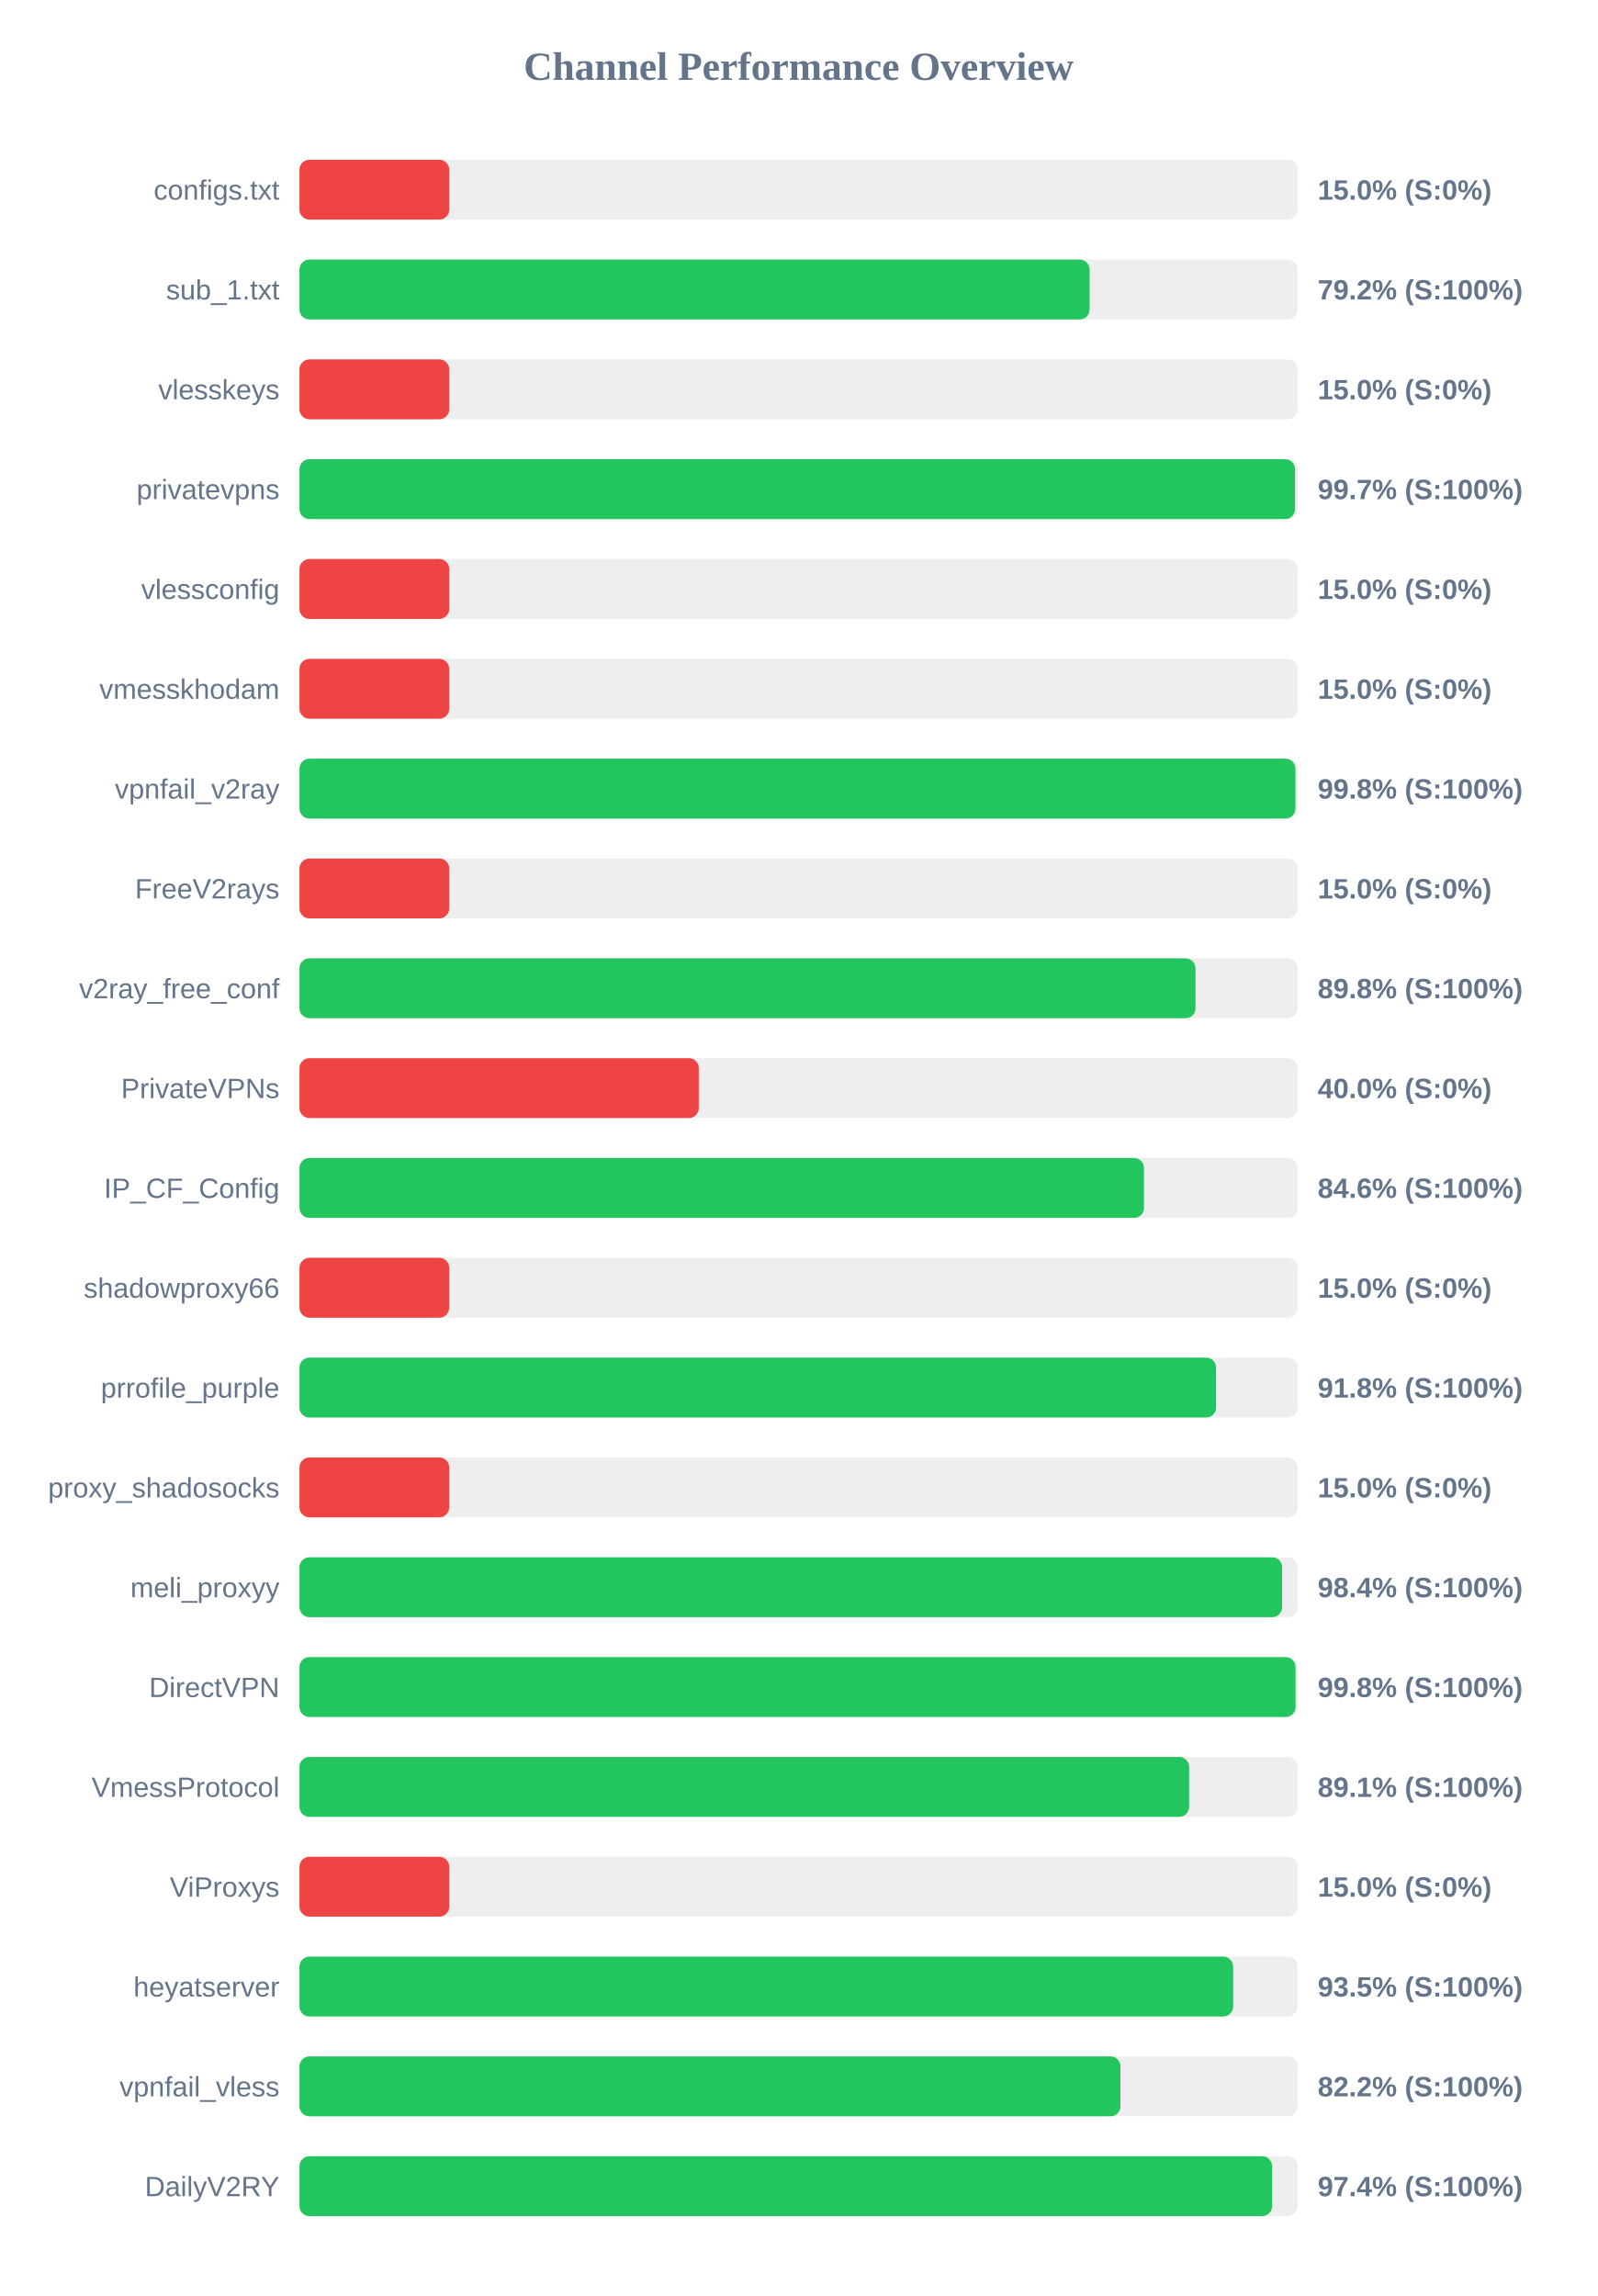
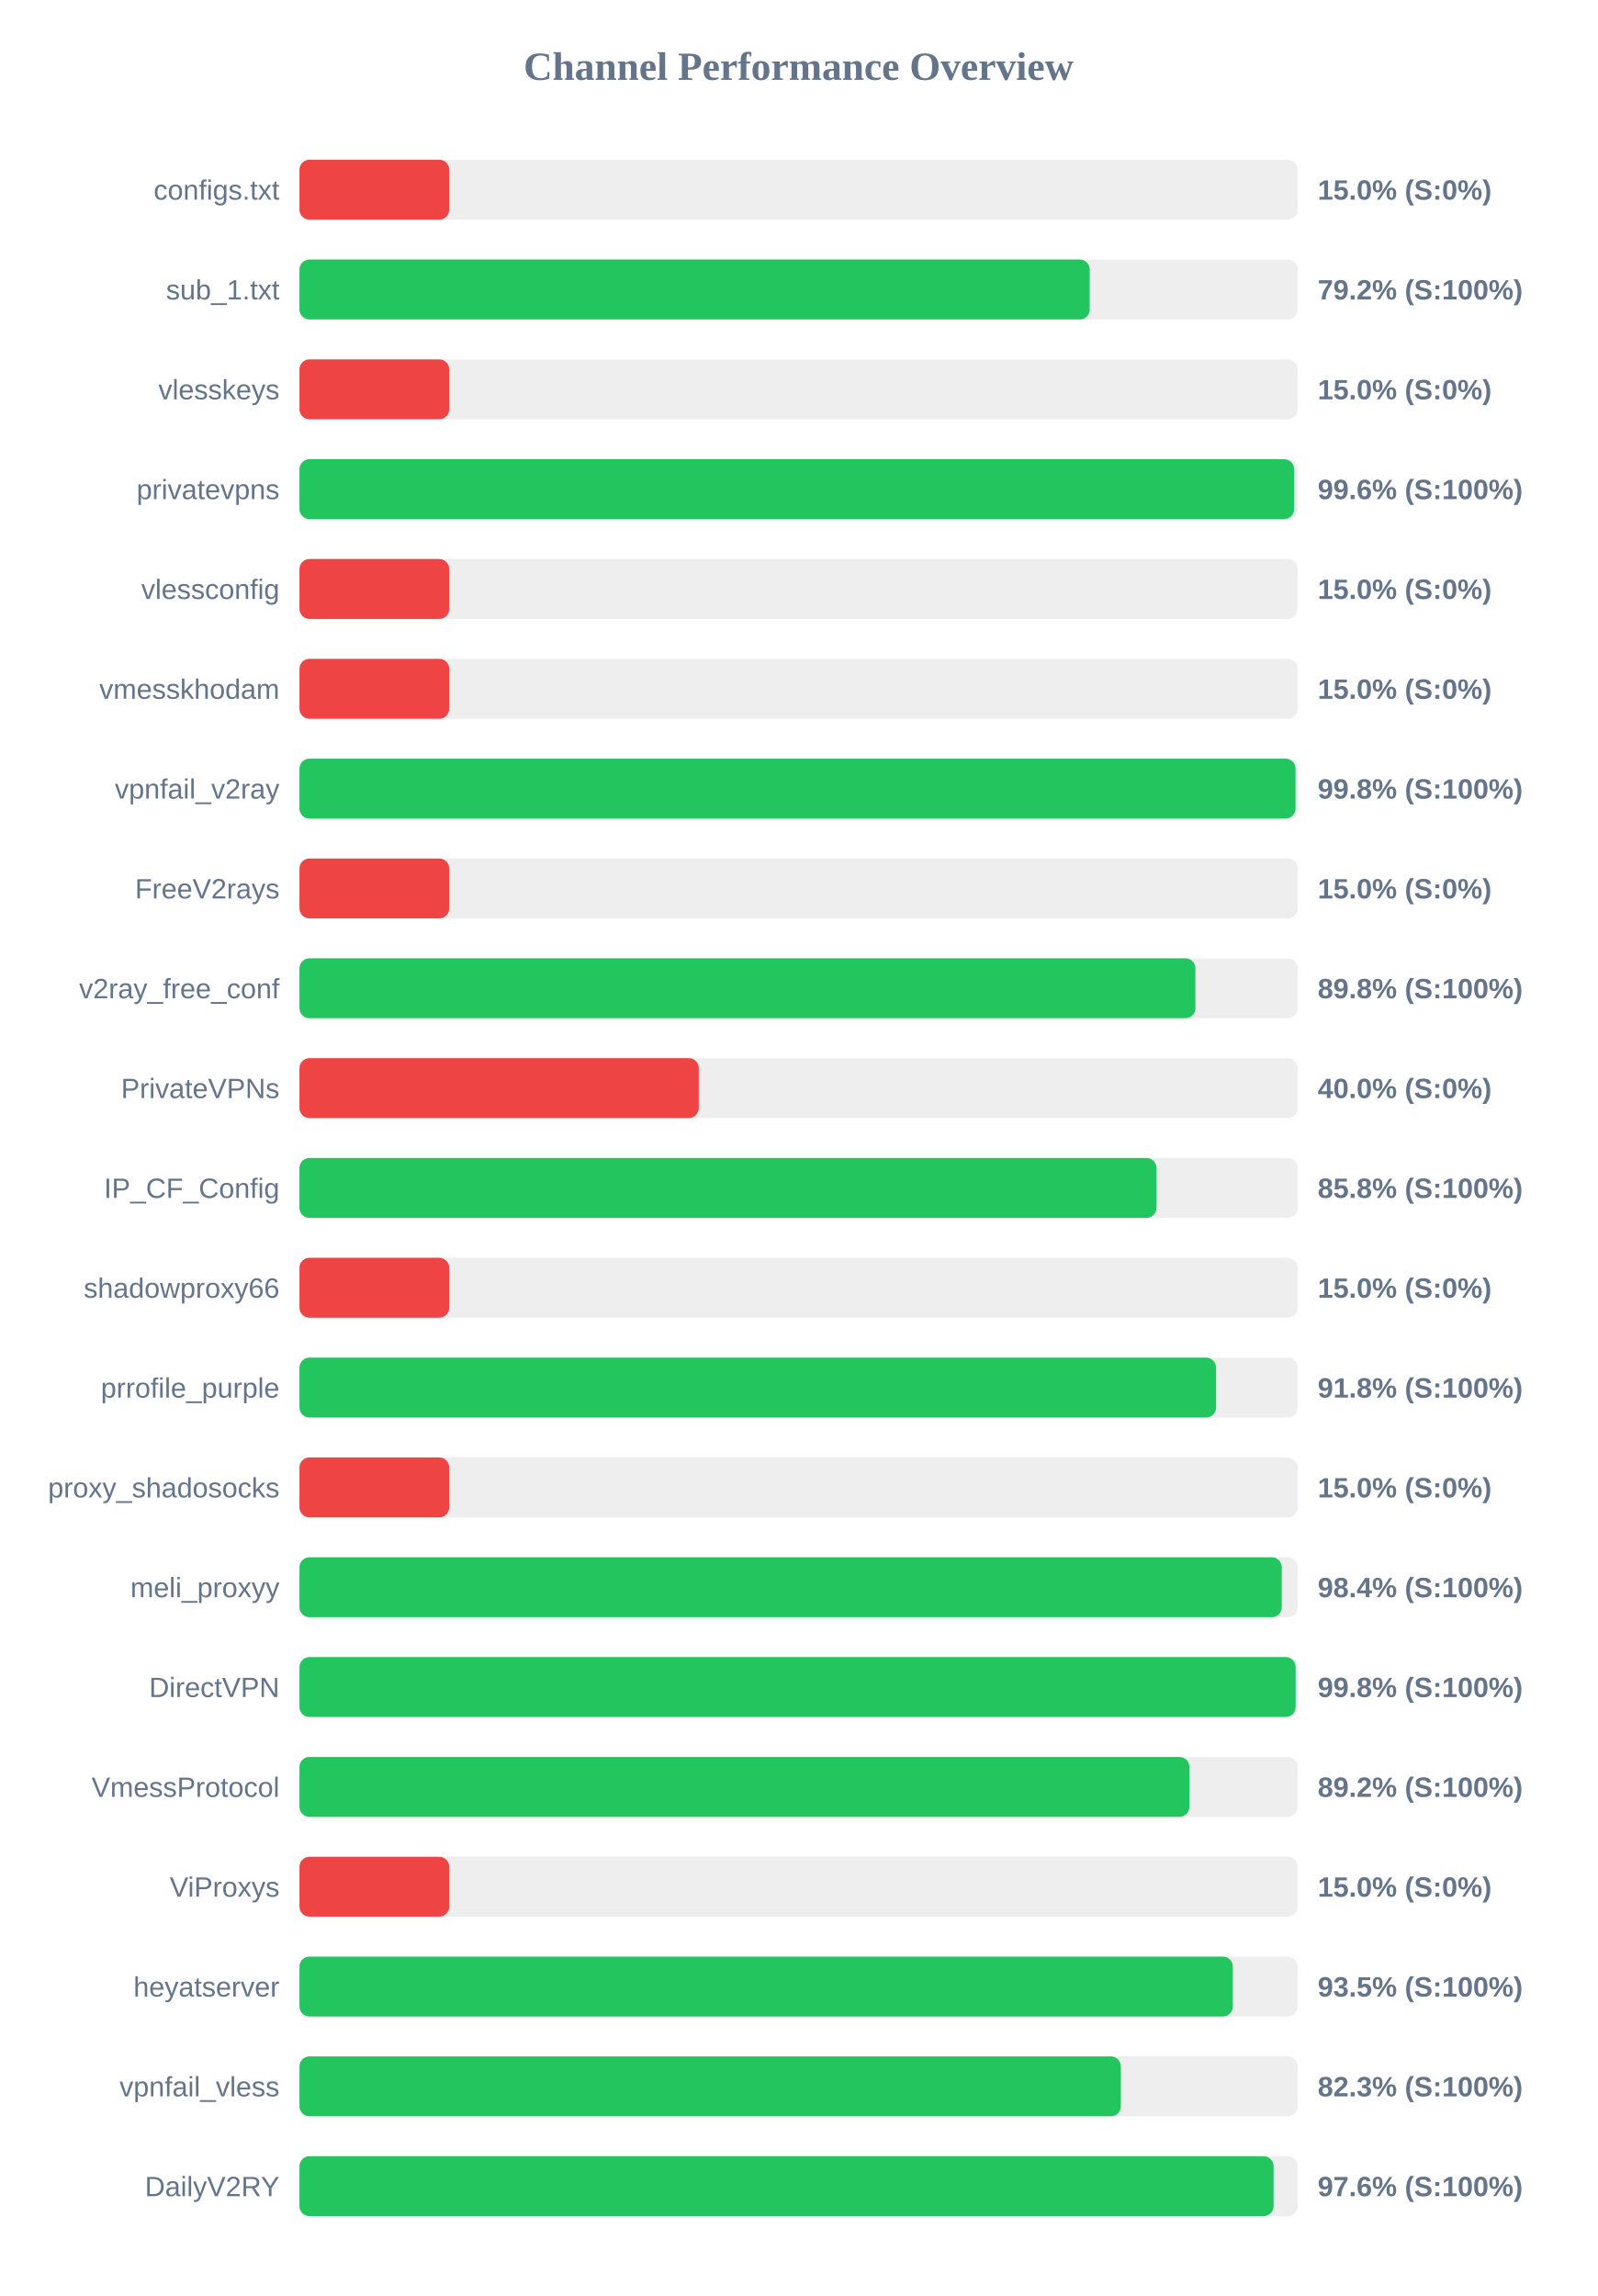
<svg xmlns="http://www.w3.org/2000/svg" width="800" height="1150" version="1.1">
  <style>
        .row { font: 14px Arial; fill: #64748b; }
        .score { font: bold 14px Arial; fill: #64748b; }
    </style>
  <text x="400" y="40" text-anchor="middle" font-size="20px" font-weight="bold" fill="#64748b">Channel Performance Overview</text>
  <rect x="150" y="80" width="500" height="30" fill="#eee" rx="5" />
  <rect x="150" y="80" width="75.0" height="30" fill="#ef4444" rx="5" />
  <text x="140" y="100" text-anchor="end" class="row">configs.txt</text>
  <text x="660" y="100" text-anchor="start" class="score">15.0% (S:0%)</text>
  <rect x="150" y="130" width="500" height="30" fill="#eee" rx="5" />
-   <rect x="150" y="130" width="395.75" height="30" fill="#22c55e" rx="5" />
+   <rect x="150" y="130" width="395.8" height="30" fill="#22c55e" rx="5" />
  <text x="140" y="150" text-anchor="end" class="row">sub_1.txt</text>
  <text x="660" y="150" text-anchor="start" class="score">79.2% (S:100%)</text>
  <rect x="150" y="180" width="500" height="30" fill="#eee" rx="5" />
  <rect x="150" y="180" width="75.0" height="30" fill="#ef4444" rx="5" />
  <text x="140" y="200" text-anchor="end" class="row">vlesskeys</text>
  <text x="660" y="200" text-anchor="start" class="score">15.0% (S:0%)</text>
  <rect x="150" y="230" width="500" height="30" fill="#eee" rx="5" />
-   <rect x="150" y="230" width="498.65" height="30" fill="#22c55e" rx="5" />
+   <rect x="150" y="230" width="498.2" height="30" fill="#22c55e" rx="5" />
  <text x="140" y="250" text-anchor="end" class="row">privatevpns</text>
-   <text x="660" y="250" text-anchor="start" class="score">99.7% (S:100%)</text>
+   <text x="660" y="250" text-anchor="start" class="score">99.6% (S:100%)</text>
  <rect x="150" y="280" width="500" height="30" fill="#eee" rx="5" />
  <rect x="150" y="280" width="75.0" height="30" fill="#ef4444" rx="5" />
  <text x="140" y="300" text-anchor="end" class="row">vlessconfig</text>
  <text x="660" y="300" text-anchor="start" class="score">15.0% (S:0%)</text>
  <rect x="150" y="330" width="500" height="30" fill="#eee" rx="5" />
  <rect x="150" y="330" width="75.0" height="30" fill="#ef4444" rx="5" />
  <text x="140" y="350" text-anchor="end" class="row">vmesskhodam</text>
  <text x="660" y="350" text-anchor="start" class="score">15.0% (S:0%)</text>
  <rect x="150" y="380" width="500" height="30" fill="#eee" rx="5" />
-   <rect x="150" y="380" width="498.85" height="30" fill="#22c55e" rx="5" />
+   <rect x="150" y="380" width="498.9" height="30" fill="#22c55e" rx="5" />
  <text x="140" y="400" text-anchor="end" class="row">vpnfail_v2ray</text>
  <text x="660" y="400" text-anchor="start" class="score">99.8% (S:100%)</text>
  <rect x="150" y="430" width="500" height="30" fill="#eee" rx="5" />
  <rect x="150" y="430" width="75.0" height="30" fill="#ef4444" rx="5" />
  <text x="140" y="450" text-anchor="end" class="row">FreeV2rays</text>
  <text x="660" y="450" text-anchor="start" class="score">15.0% (S:0%)</text>
  <rect x="150" y="480" width="500" height="30" fill="#eee" rx="5" />
-   <rect x="150" y="480" width="448.8" height="30" fill="#22c55e" rx="5" />
+   <rect x="150" y="480" width="448.75" height="30" fill="#22c55e" rx="5" />
  <text x="140" y="500" text-anchor="end" class="row">v2ray_free_conf</text>
  <text x="660" y="500" text-anchor="start" class="score">89.8% (S:100%)</text>
  <rect x="150" y="530" width="500" height="30" fill="#eee" rx="5" />
  <rect x="150" y="530" width="200.0" height="30" fill="#ef4444" rx="5" />
  <text x="140" y="550" text-anchor="end" class="row">PrivateVPNs</text>
  <text x="660" y="550" text-anchor="start" class="score">40.0% (S:0%)</text>
  <rect x="150" y="580" width="500" height="30" fill="#eee" rx="5" />
-   <rect x="150" y="580" width="423.0" height="30" fill="#22c55e" rx="5" />
+   <rect x="150" y="580" width="429.25" height="30" fill="#22c55e" rx="5" />
  <text x="140" y="600" text-anchor="end" class="row">IP_CF_Config</text>
-   <text x="660" y="600" text-anchor="start" class="score">84.6% (S:100%)</text>
+   <text x="660" y="600" text-anchor="start" class="score">85.8% (S:100%)</text>
  <rect x="150" y="630" width="500" height="30" fill="#eee" rx="5" />
  <rect x="150" y="630" width="75.0" height="30" fill="#ef4444" rx="5" />
  <text x="140" y="650" text-anchor="end" class="row">shadowproxy66</text>
  <text x="660" y="650" text-anchor="start" class="score">15.0% (S:0%)</text>
  <rect x="150" y="680" width="500" height="30" fill="#eee" rx="5" />
  <rect x="150" y="680" width="459.1" height="30" fill="#22c55e" rx="5" />
  <text x="140" y="700" text-anchor="end" class="row">prrofile_purple</text>
  <text x="660" y="700" text-anchor="start" class="score">91.8% (S:100%)</text>
  <rect x="150" y="730" width="500" height="30" fill="#eee" rx="5" />
  <rect x="150" y="730" width="75.0" height="30" fill="#ef4444" rx="5" />
  <text x="140" y="750" text-anchor="end" class="row">proxy_shadosocks</text>
  <text x="660" y="750" text-anchor="start" class="score">15.0% (S:0%)</text>
  <rect x="150" y="780" width="500" height="30" fill="#eee" rx="5" />
-   <rect x="150" y="780" width="492.2" height="30" fill="#22c55e" rx="5" />
+   <rect x="150" y="780" width="492.0" height="30" fill="#22c55e" rx="5" />
  <text x="140" y="800" text-anchor="end" class="row">meli_proxyy</text>
  <text x="660" y="800" text-anchor="start" class="score">98.4% (S:100%)</text>
  <rect x="150" y="830" width="500" height="30" fill="#eee" rx="5" />
-   <rect x="150" y="830" width="498.9" height="30" fill="#22c55e" rx="5" />
+   <rect x="150" y="830" width="498.95" height="30" fill="#22c55e" rx="5" />
  <text x="140" y="850" text-anchor="end" class="row">DirectVPN</text>
  <text x="660" y="850" text-anchor="start" class="score">99.8% (S:100%)</text>
  <rect x="150" y="880" width="500" height="30" fill="#eee" rx="5" />
-   <rect x="150" y="880" width="445.6" height="30" fill="#22c55e" rx="5" />
+   <rect x="150" y="880" width="445.75" height="30" fill="#22c55e" rx="5" />
  <text x="140" y="900" text-anchor="end" class="row">VmessProtocol</text>
-   <text x="660" y="900" text-anchor="start" class="score">89.1% (S:100%)</text>
+   <text x="660" y="900" text-anchor="start" class="score">89.2% (S:100%)</text>
  <rect x="150" y="930" width="500" height="30" fill="#eee" rx="5" />
  <rect x="150" y="930" width="75.0" height="30" fill="#ef4444" rx="5" />
  <text x="140" y="950" text-anchor="end" class="row">ViProxys</text>
  <text x="660" y="950" text-anchor="start" class="score">15.0% (S:0%)</text>
  <rect x="150" y="980" width="500" height="30" fill="#eee" rx="5" />
-   <rect x="150" y="980" width="467.65" height="30" fill="#22c55e" rx="5" />
+   <rect x="150" y="980" width="467.5" height="30" fill="#22c55e" rx="5" />
  <text x="140" y="1000" text-anchor="end" class="row">heyatserver</text>
  <text x="660" y="1000" text-anchor="start" class="score">93.5% (S:100%)</text>
  <rect x="150" y="1030" width="500" height="30" fill="#eee" rx="5" />
-   <rect x="150" y="1030" width="411.2" height="30" fill="#22c55e" rx="5" />
+   <rect x="150" y="1030" width="411.4" height="30" fill="#22c55e" rx="5" />
  <text x="140" y="1050" text-anchor="end" class="row">vpnfail_vless</text>
-   <text x="660" y="1050" text-anchor="start" class="score">82.2% (S:100%)</text>
+   <text x="660" y="1050" text-anchor="start" class="score">82.3% (S:100%)</text>
  <rect x="150" y="1080" width="500" height="30" fill="#eee" rx="5" />
-   <rect x="150" y="1080" width="487.15" height="30" fill="#22c55e" rx="5" />
+   <rect x="150" y="1080" width="487.9" height="30" fill="#22c55e" rx="5" />
  <text x="140" y="1100" text-anchor="end" class="row">DailyV2RY</text>
-   <text x="660" y="1100" text-anchor="start" class="score">97.4% (S:100%)</text>
+   <text x="660" y="1100" text-anchor="start" class="score">97.6% (S:100%)</text>
</svg>
